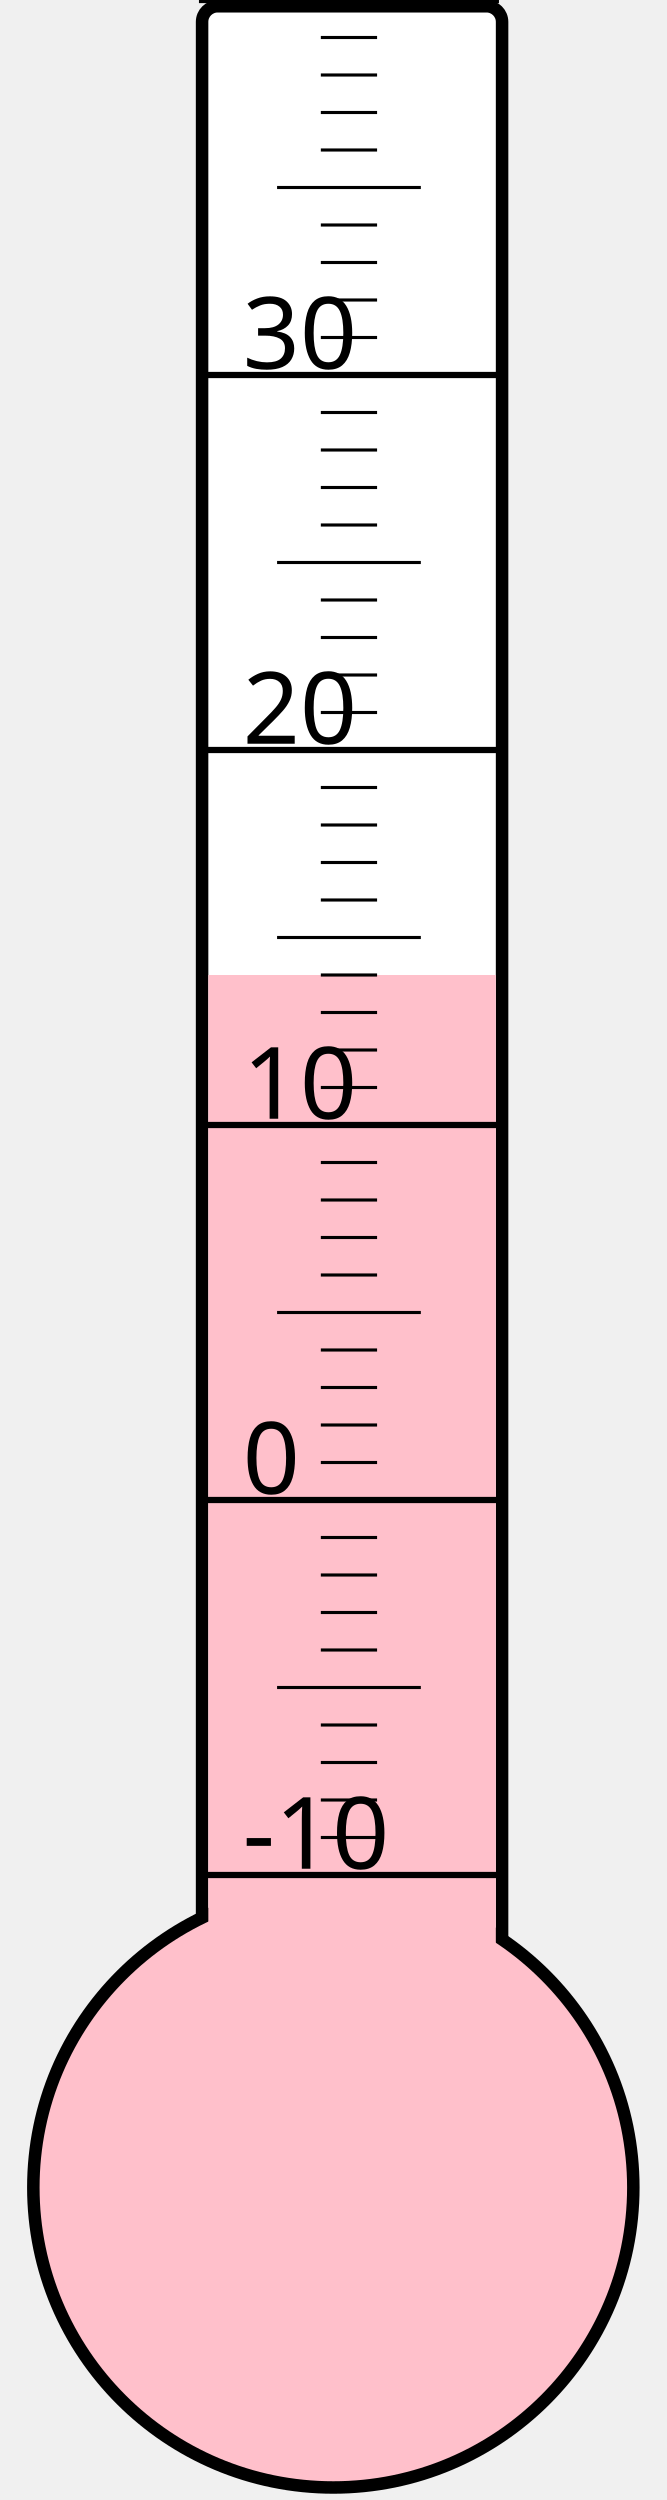
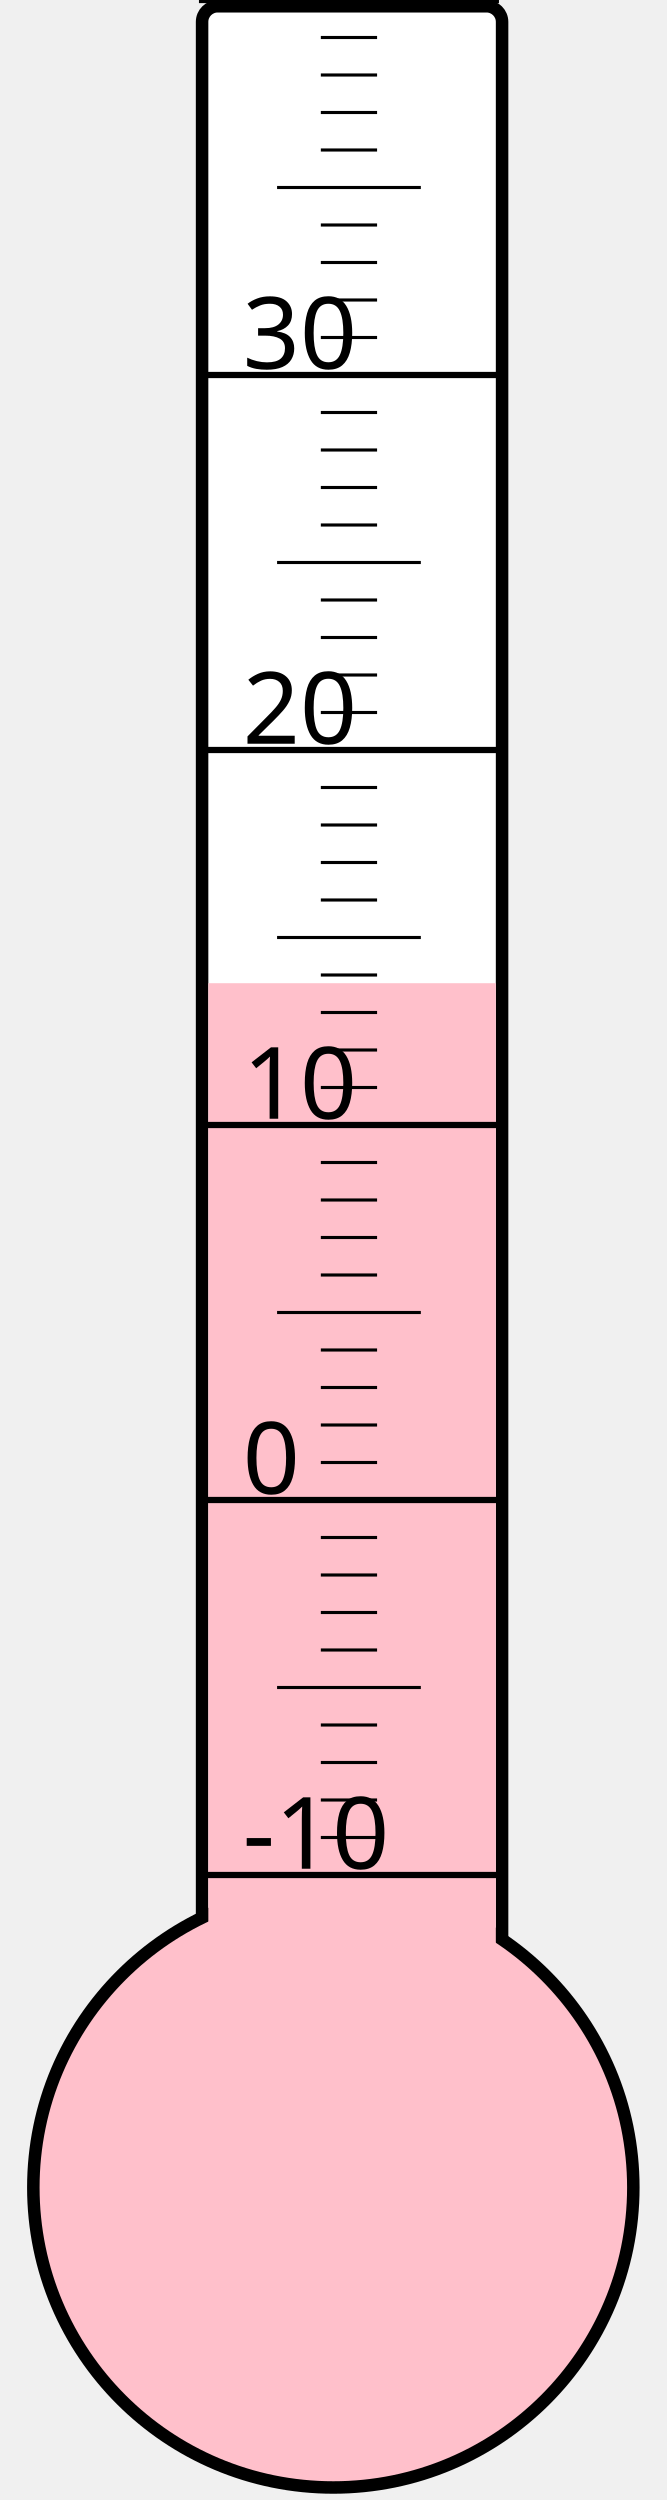
<svg xmlns="http://www.w3.org/2000/svg" width="40px" height="150px" viewBox="0 0 200 800">
  <rect width="200" height="800" x="0" y="0" style="fill: #ffffeb; fill-opacity: 0;" />
  <rect width="96" height="680" x="58" y="2" rx="5" ry="5" style="fill: white; fill-opacity: 1; stroke: black; stroke-width: 4;" />
  <circle cx="100" cy="700" r="96" style="fill: pink; stroke: black; stroke-width: 4;" />
-   <rect width="92" height="388.0" x="60" y="312.0" style="fill: pink; fill-opacity: 1; stroke-width: 0;" />
+   <rect width="92" height="385.375" x="60" y="314.625" style="fill: pink; fill-opacity: 1; stroke-width: 0;" />
  <text x="71" y="598" style="font-family: sans-serif; font-size: 24pt;">-10</text>
  <text x="71" y="478" style="font-family: sans-serif; font-size: 24pt;">0</text>
  <text x="71" y="358" style="font-family: sans-serif; font-size: 24pt;">10</text>
  <text x="71" y="238" style="font-family: sans-serif; font-size: 24pt;">20</text>
  <text x="71" y="118" style="font-family: sans-serif; font-size: 24pt;">30</text>
  <g style="stroke: black;">
    <line x1="57" y1="600" x2="153" y2="600" style="stroke-width: 2;" />
    <line x1="96" y1="588" x2="114" y2="588" style="stroke-width: 1;" />
    <line x1="96" y1="576" x2="114" y2="576" style="stroke-width: 1;" />
    <line x1="96" y1="564" x2="114" y2="564" style="stroke-width: 1;" />
    <line x1="96" y1="552" x2="114" y2="552" style="stroke-width: 1;" />
    <line x1="82" y1="540" x2="128" y2="540" style="stroke-width: 1;" />
    <line x1="96" y1="528" x2="114" y2="528" style="stroke-width: 1;" />
    <line x1="96" y1="516" x2="114" y2="516" style="stroke-width: 1;" />
    <line x1="96" y1="504" x2="114" y2="504" style="stroke-width: 1;" />
    <line x1="96" y1="492" x2="114" y2="492" style="stroke-width: 1;" />
    <line x1="57" y1="480" x2="153" y2="480" style="stroke-width: 2;" />
    <line x1="96" y1="468" x2="114" y2="468" style="stroke-width: 1;" />
    <line x1="96" y1="456" x2="114" y2="456" style="stroke-width: 1;" />
    <line x1="96" y1="444" x2="114" y2="444" style="stroke-width: 1;" />
    <line x1="96" y1="432" x2="114" y2="432" style="stroke-width: 1;" />
    <line x1="82" y1="420" x2="128" y2="420" style="stroke-width: 1;" />
    <line x1="96" y1="408" x2="114" y2="408" style="stroke-width: 1;" />
    <line x1="96" y1="396" x2="114" y2="396" style="stroke-width: 1;" />
    <line x1="96" y1="384" x2="114" y2="384" style="stroke-width: 1;" />
    <line x1="96" y1="372" x2="114" y2="372" style="stroke-width: 1;" />
    <line x1="57" y1="360" x2="153" y2="360" style="stroke-width: 2;" />
    <line x1="96" y1="348" x2="114" y2="348" style="stroke-width: 1;" />
    <line x1="96" y1="336" x2="114" y2="336" style="stroke-width: 1;" />
    <line x1="96" y1="324" x2="114" y2="324" style="stroke-width: 1;" />
    <line x1="96" y1="312" x2="114" y2="312" style="stroke-width: 1;" />
    <line x1="82" y1="300" x2="128" y2="300" style="stroke-width: 1;" />
    <line x1="96" y1="288" x2="114" y2="288" style="stroke-width: 1;" />
    <line x1="96" y1="276" x2="114" y2="276" style="stroke-width: 1;" />
    <line x1="96" y1="264" x2="114" y2="264" style="stroke-width: 1;" />
    <line x1="96" y1="252" x2="114" y2="252" style="stroke-width: 1;" />
    <line x1="57" y1="240" x2="153" y2="240" style="stroke-width: 2;" />
    <line x1="96" y1="228" x2="114" y2="228" style="stroke-width: 1;" />
    <line x1="96" y1="216" x2="114" y2="216" style="stroke-width: 1;" />
    <line x1="96" y1="204" x2="114" y2="204" style="stroke-width: 1;" />
    <line x1="96" y1="192" x2="114" y2="192" style="stroke-width: 1;" />
    <line x1="82" y1="180" x2="128" y2="180" style="stroke-width: 1;" />
    <line x1="96" y1="168" x2="114" y2="168" style="stroke-width: 1;" />
    <line x1="96" y1="156" x2="114" y2="156" style="stroke-width: 1;" />
    <line x1="96" y1="144" x2="114" y2="144" style="stroke-width: 1;" />
    <line x1="96" y1="132" x2="114" y2="132" style="stroke-width: 1;" />
    <line x1="57" y1="120" x2="153" y2="120" style="stroke-width: 2;" />
    <line x1="96" y1="108" x2="114" y2="108" style="stroke-width: 1;" />
    <line x1="96" y1="96" x2="114" y2="96" style="stroke-width: 1;" />
    <line x1="96" y1="84" x2="114" y2="84" style="stroke-width: 1;" />
    <line x1="96" y1="72" x2="114" y2="72" style="stroke-width: 1;" />
    <line x1="82" y1="60" x2="128" y2="60" style="stroke-width: 1;" />
    <line x1="96" y1="48" x2="114" y2="48" style="stroke-width: 1;" />
    <line x1="96" y1="36" x2="114" y2="36" style="stroke-width: 1;" />
    <line x1="96" y1="24" x2="114" y2="24" style="stroke-width: 1;" />
    <line x1="96" y1="12" x2="114" y2="12" style="stroke-width: 1;" />
    <line x1="57" y1="0" x2="153" y2="0" style="stroke-width: 2;" />
  </g>
</svg>
